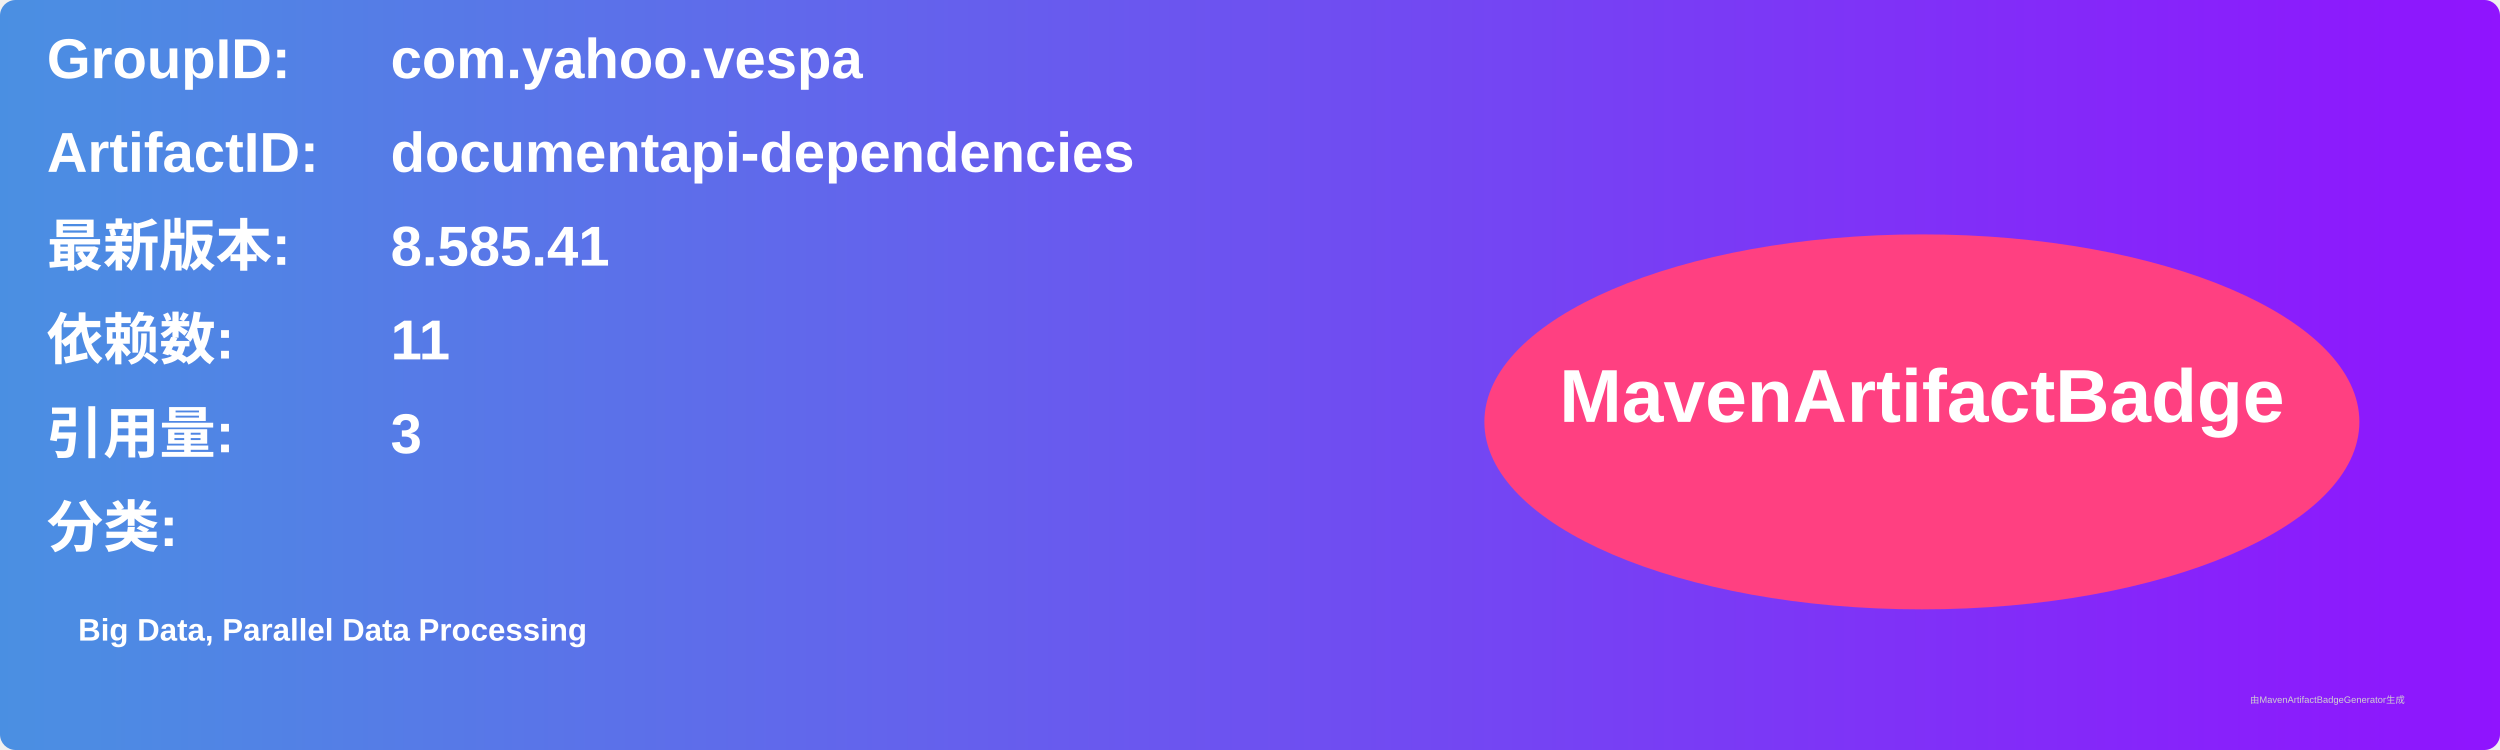
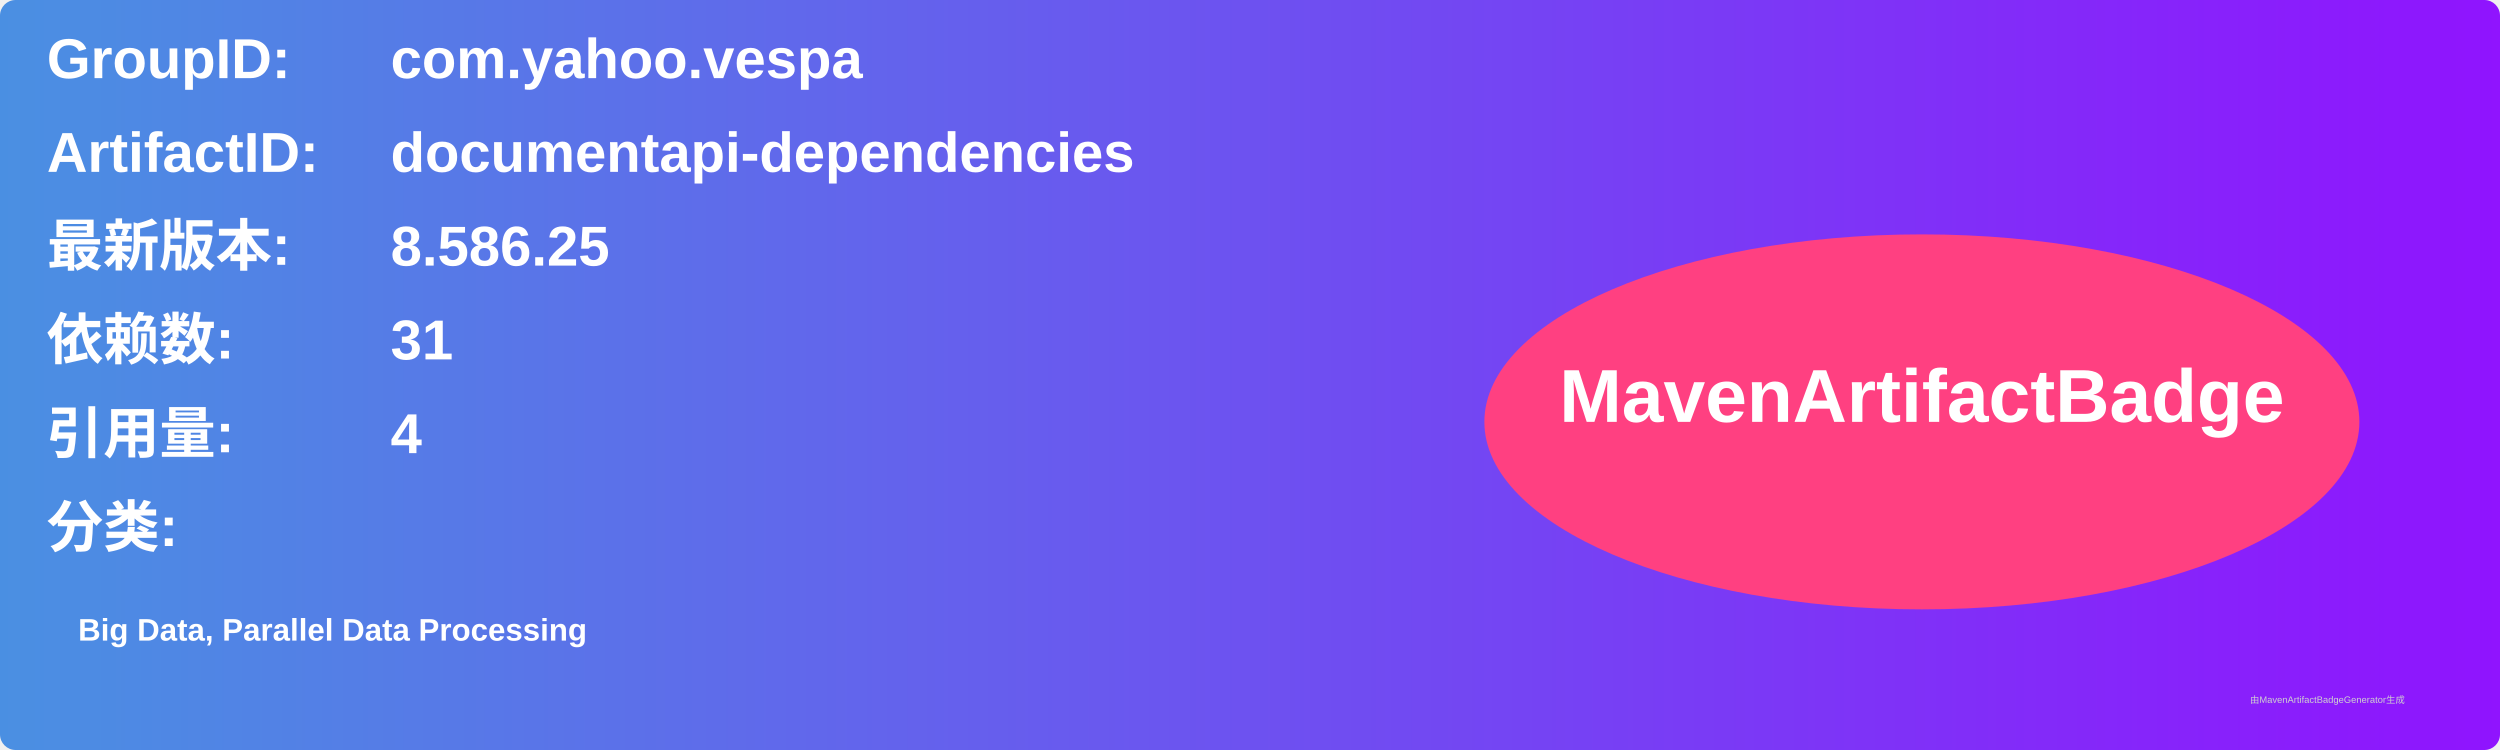
<svg xmlns="http://www.w3.org/2000/svg" width="800" height="240" viewBox="0 0 800 240">
  <linearGradient id="grad" x1="0%" y1="0%" x2="100%" y2="0%">
    <stop offset="0%" stop-color="#4a90e2" />
    <stop offset="100%" stop-color="#9013fe" />
  </linearGradient>
  <rect width="100%" height="100%" rx="5" ry="5" fill="url(#grad)" />
  <g transform="translate(15, 15)">
    <text x="0" y="10" font-family="Arial" font-size="18" fill="white" font-weight="bold" width="260">GroupID:</text>
    <text x="110" y="10" font-family="Arial" font-size="18" fill="white" font-weight="bold" width="460">com.yahoo.vespa</text>
    <text x="0" y="40" font-family="Arial" font-size="18" fill="white" font-weight="bold" width="260">ArtifactID:</text>
    <text x="110" y="40" font-family="Arial" font-size="18" fill="white" font-weight="bold" width="460">documentapi-dependencies</text>
    <text x="0" y="70" font-family="Arial" font-size="18" fill="white" font-weight="bold">最新版本:</text>
    <text x="110" y="70" font-family="Arial" font-size="18" fill="white" font-weight="bold">
-       <tspan font-weight="bold">8.585.41</tspan>
+       <tspan font-weight="bold">8.586.25</tspan>
    </text>
    <text x="0" y="100" font-family="Arial" font-size="18" fill="white" font-weight="bold">依赖数: </text>
    <text x="110" y="100" font-family="Arial" font-size="18" fill="white">
-       <tspan font-weight="bold">11</tspan>
+       <tspan font-weight="bold">31</tspan>
    </text>
    <text x="0" y="130" font-family="Arial" font-size="18" fill="white" font-weight="bold">引用量: </text>
    <text x="110" y="130" font-family="Arial" font-size="18" fill="white">
-       <tspan font-weight="bold">3</tspan>
+       <tspan font-weight="bold">4</tspan>
    </text>
    <text x="0" y="160" font-family="Arial" font-size="18" fill="white" font-weight="bold">分类:</text>
    <text x="10" y="190" font-family="Arial" font-size="10" fill="white">
      <tspan font-weight="bold">Big Data, Parallel Data Processing</tspan>
    </text>
    <ellipse cx="600" cy="120" rx="140" ry="60" fill="#ff4081" />
    <text x="600" y="120" text-anchor="middle" font-family="Arial" font-size="24" fill="white" font-weight="bold">MavenArtifactBadge</text>
  </g>
  <text x="720" y="225" font-family="Arial" font-size="3" fill="#d0d0d0">由MavenArtifactBadgeGenerator生成</text>
</svg>
